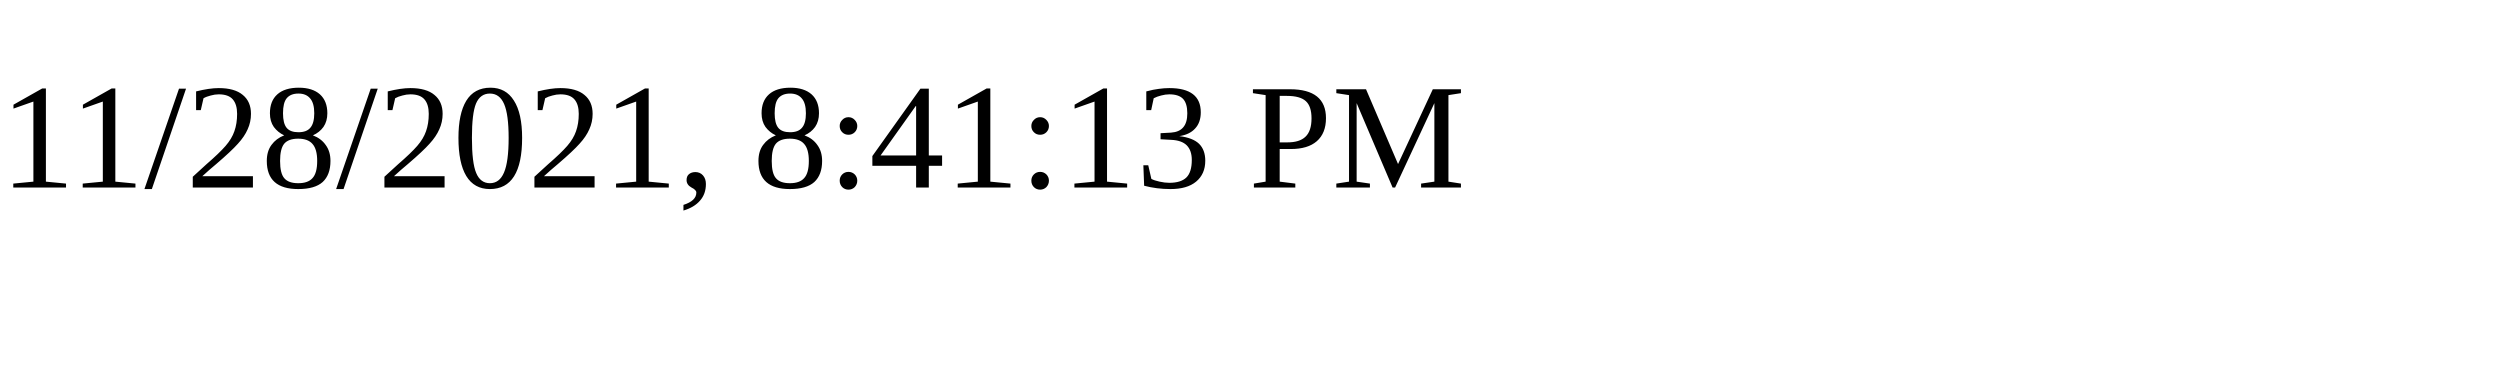
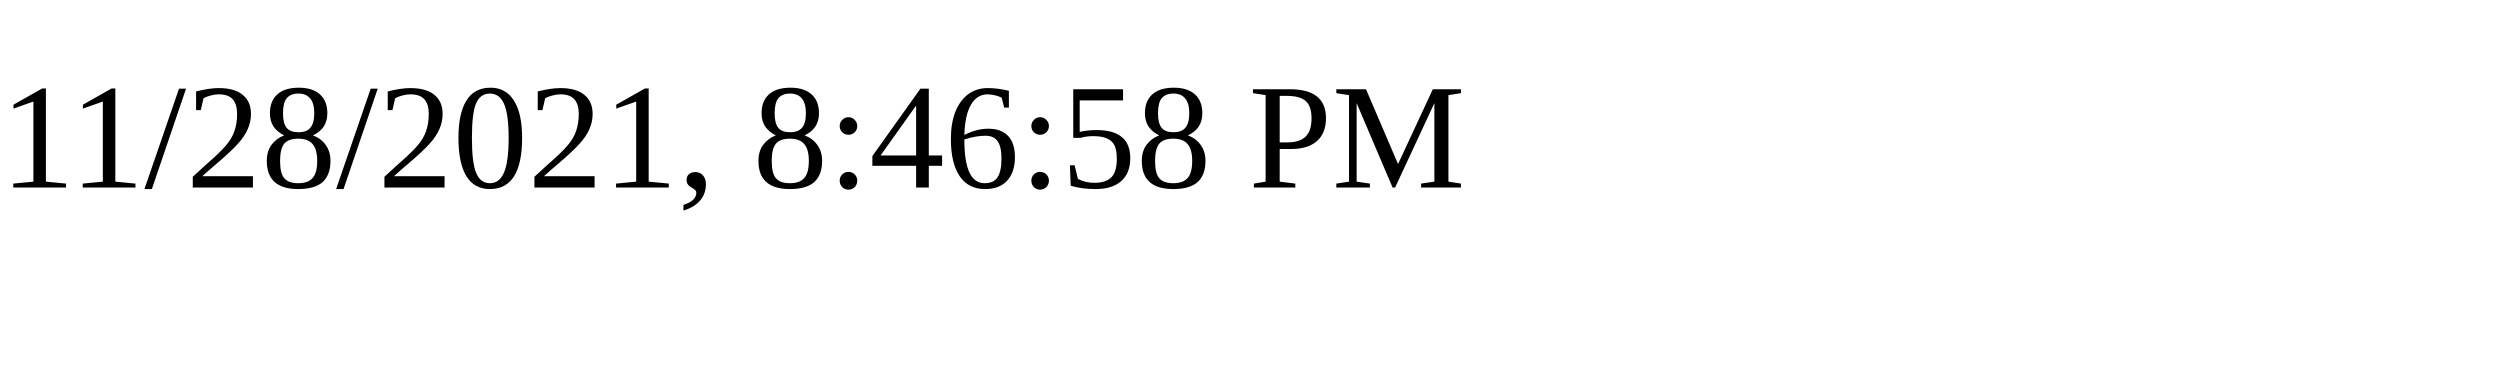
<svg xmlns="http://www.w3.org/2000/svg" height="30" width="200">
-   <text x="0" y="15">11/28/2021, 8:41:13 PM</text>
+   <text x="0" y="15">11/28/2021, 8:46:58 PM</text>
</svg>
